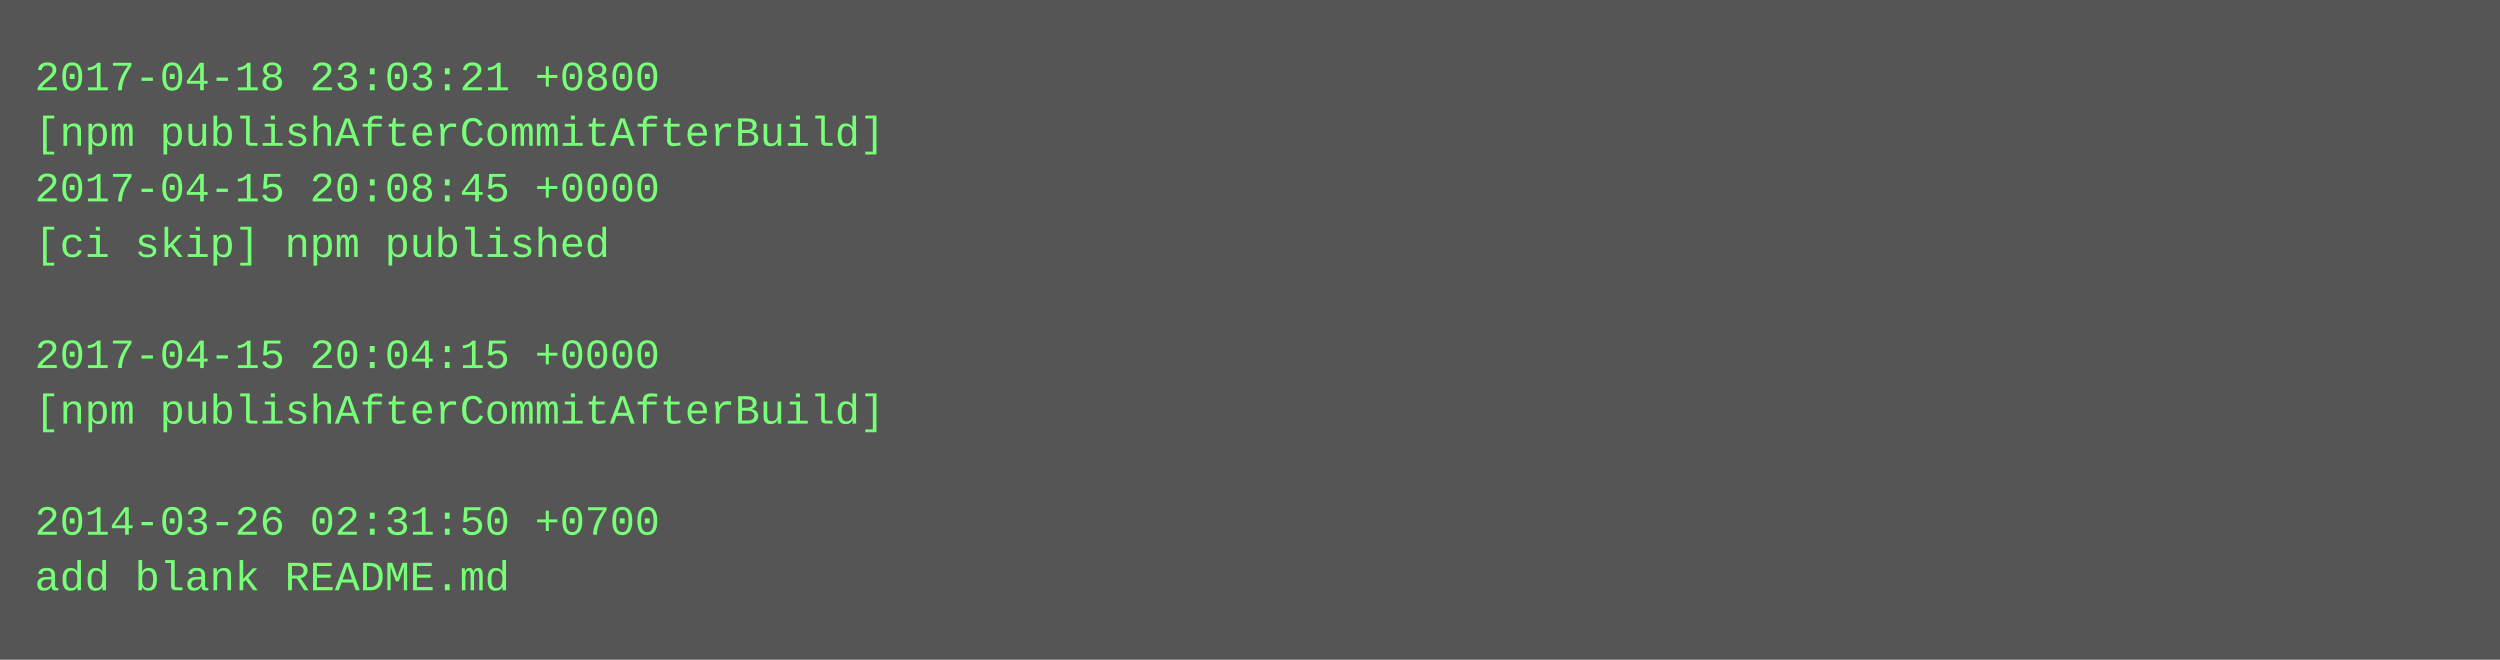
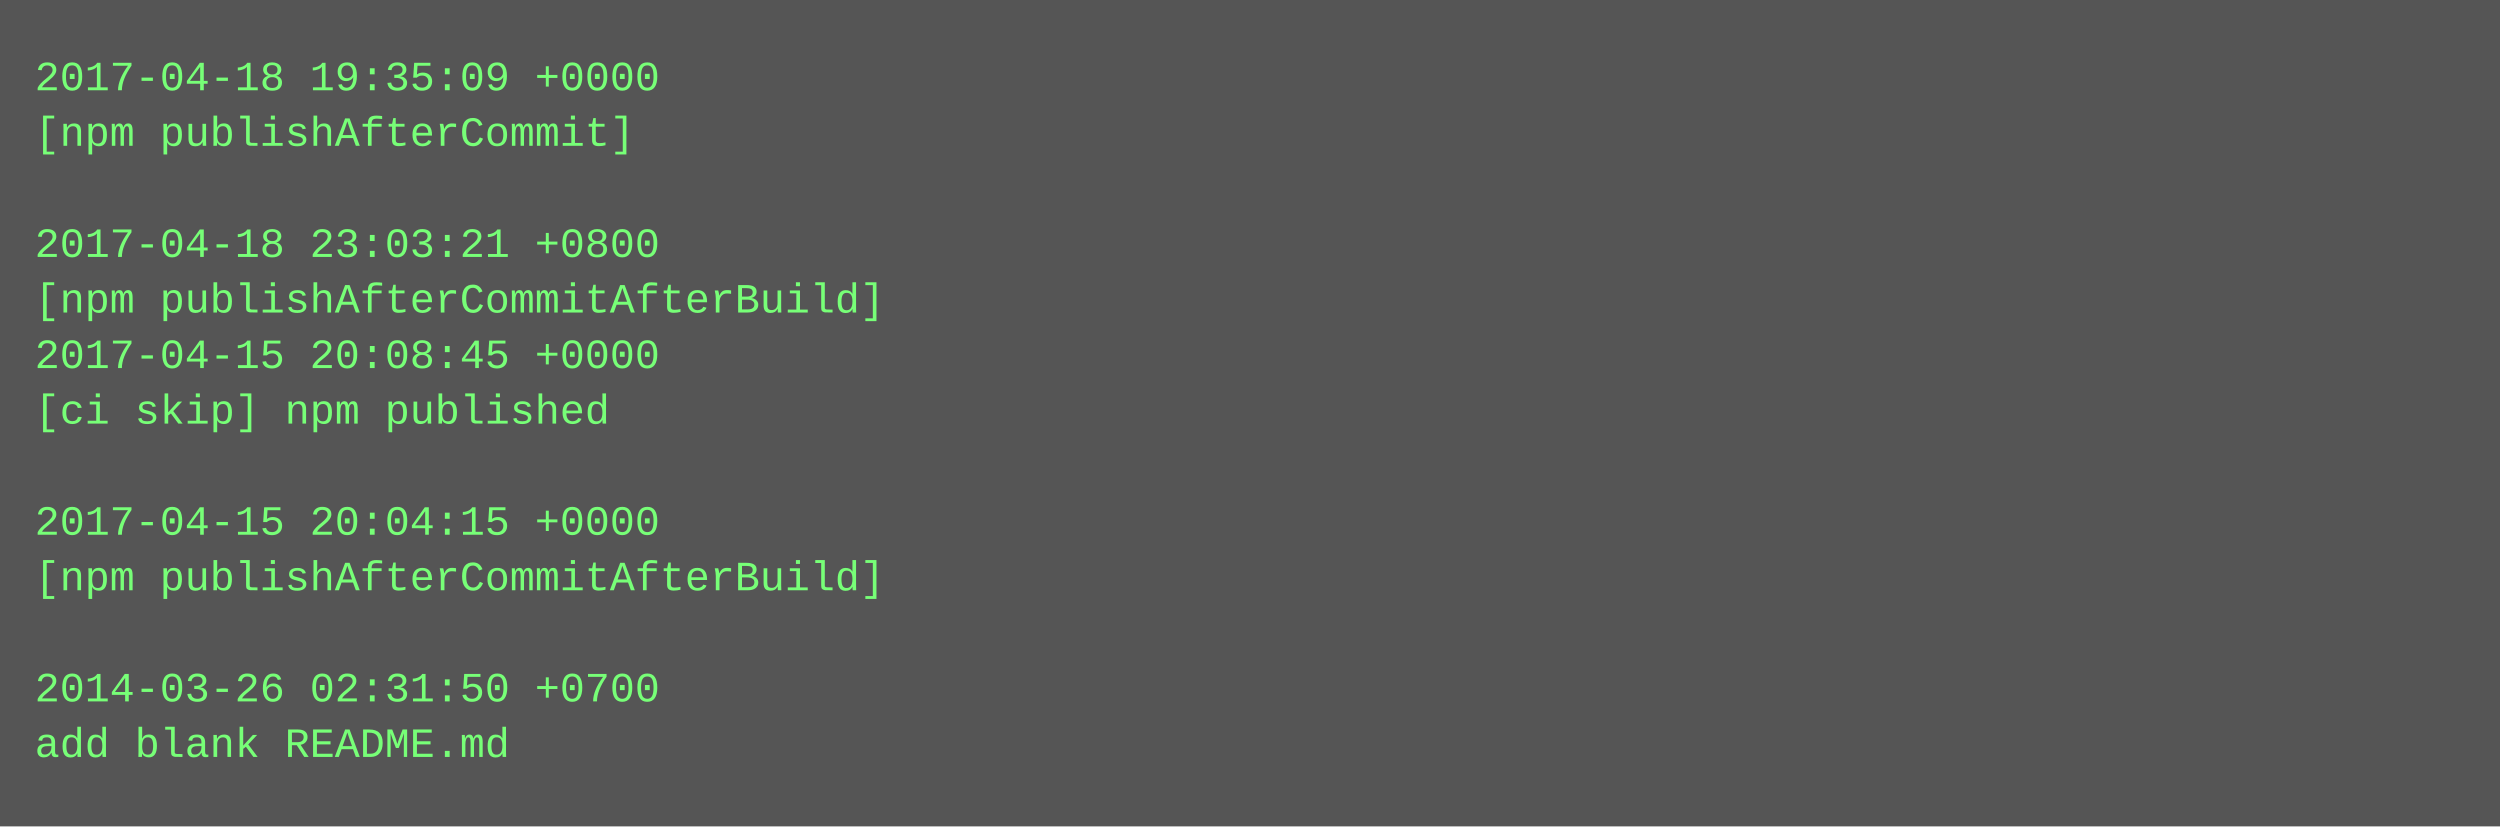
- <svg xmlns="http://www.w3.org/2000/svg" height="190" width="720">
-   <rect height="190" fill="#555" width="720" />
+ <svg xmlns="http://www.w3.org/2000/svg" height="238" width="720">
+   <rect height="238" fill="#555" width="720" />
  <text fill="#7f7" font-family="Courier New" font-size="12" xml:space="preserve">
-     <tspan x="10" y="26">2017-04-18 23:03:21 +0800</tspan>
-     <tspan x="10" y="42">[npm publishAfterCommitAfterBuild]</tspan>
-     <tspan x="10" y="58">2017-04-15 20:08:45 +0000</tspan>
-     <tspan x="10" y="74">[ci skip] npm published</tspan>
-     <tspan x="10" y="90" />
-     <tspan x="10" y="106">2017-04-15 20:04:15 +0000</tspan>
-     <tspan x="10" y="122">[npm publishAfterCommitAfterBuild]</tspan>
+     <tspan x="10" y="26">2017-04-18 19:35:09 +0000</tspan>
+     <tspan x="10" y="42">[npm publishAfterCommit]</tspan>
+     <tspan x="10" y="58" />
+     <tspan x="10" y="74">2017-04-18 23:03:21 +0800</tspan>
+     <tspan x="10" y="90">[npm publishAfterCommitAfterBuild]</tspan>
+     <tspan x="10" y="106">2017-04-15 20:08:45 +0000</tspan>
+     <tspan x="10" y="122">[ci skip] npm published</tspan>
    <tspan x="10" y="138" />
-     <tspan x="10" y="154">2014-03-26 02:31:50 +0700</tspan>
-     <tspan x="10" y="170">add blank README.md</tspan>
+     <tspan x="10" y="154">2017-04-15 20:04:15 +0000</tspan>
+     <tspan x="10" y="170">[npm publishAfterCommitAfterBuild]</tspan>
+     <tspan x="10" y="186" />
+     <tspan x="10" y="202">2014-03-26 02:31:50 +0700</tspan>
+     <tspan x="10" y="218">add blank README.md</tspan>
  </text>
</svg>
